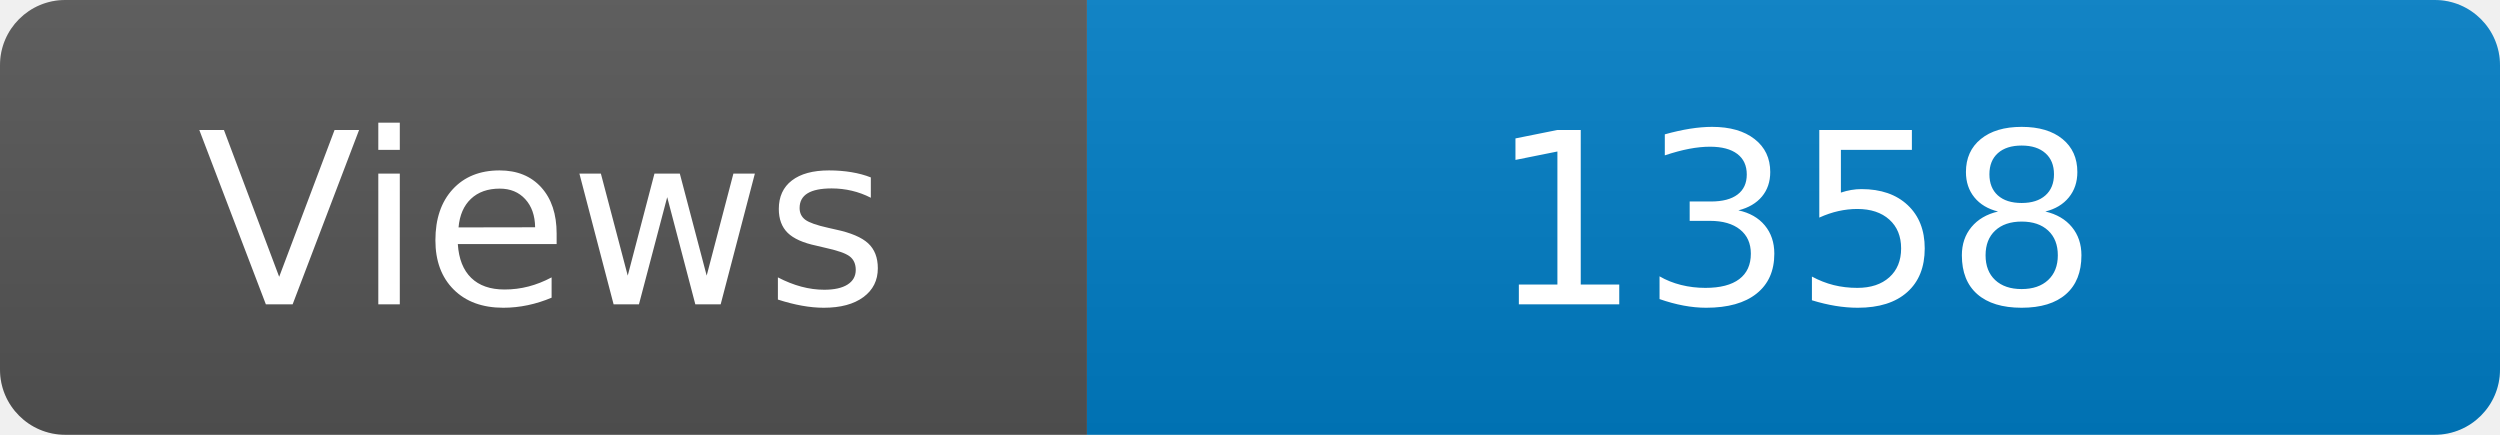
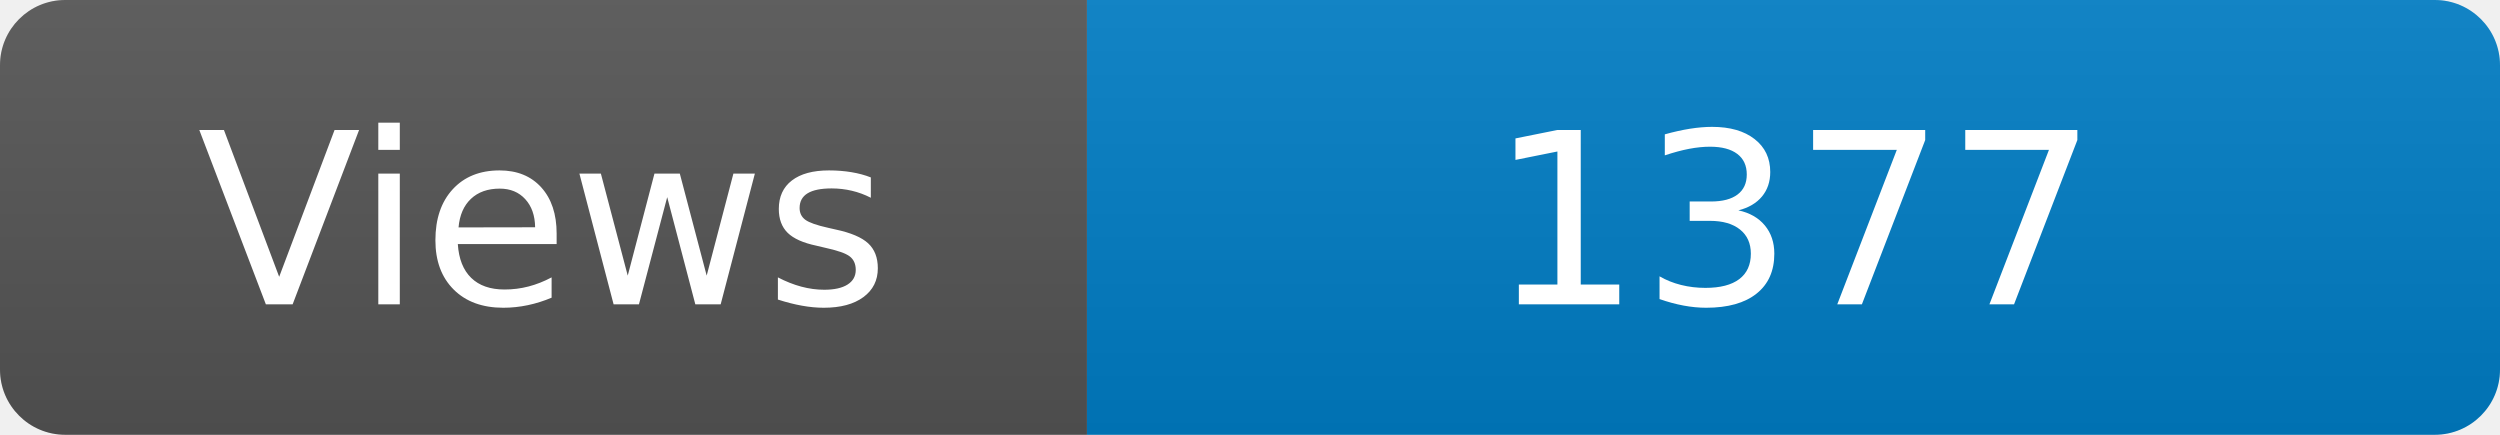
<svg xmlns="http://www.w3.org/2000/svg" width="115" height="20" role="img" aria-label="Maintained?: yes">
  <linearGradient id="s" x2="0" y2="100%">
    <stop offset="0" stop-color="#bbb" stop-opacity=".1" />
    <stop offset="1" stop-opacity=".1" />
  </linearGradient>
  <clipPath id="r">
    <rect width="115" height="20" rx="3" fill="#fff" />
  </clipPath>
  <g clip-path="url(#r)">
    <rect width="50" height="20" fill="#555" />
    <rect x="50" width="160" height="20" fill="#007ec6" />
    <rect width="115" height="20" fill="url(#s)" />
  </g>
  <g fill="#fff" text-anchor="middle" font-family="Verdana,Geneva,DejaVu Sans,sans-serif" font-size="110">
    <text x="250" y="140" transform="scale(.1)" fill="#fff">Views</text>
-     <text x="825" y="140" transform="scale(.1)" fill="#fff">1358</text>
+     <text x="825" y="140" transform="scale(.1)" fill="#fff">1377</text>
  </g>
</svg>
